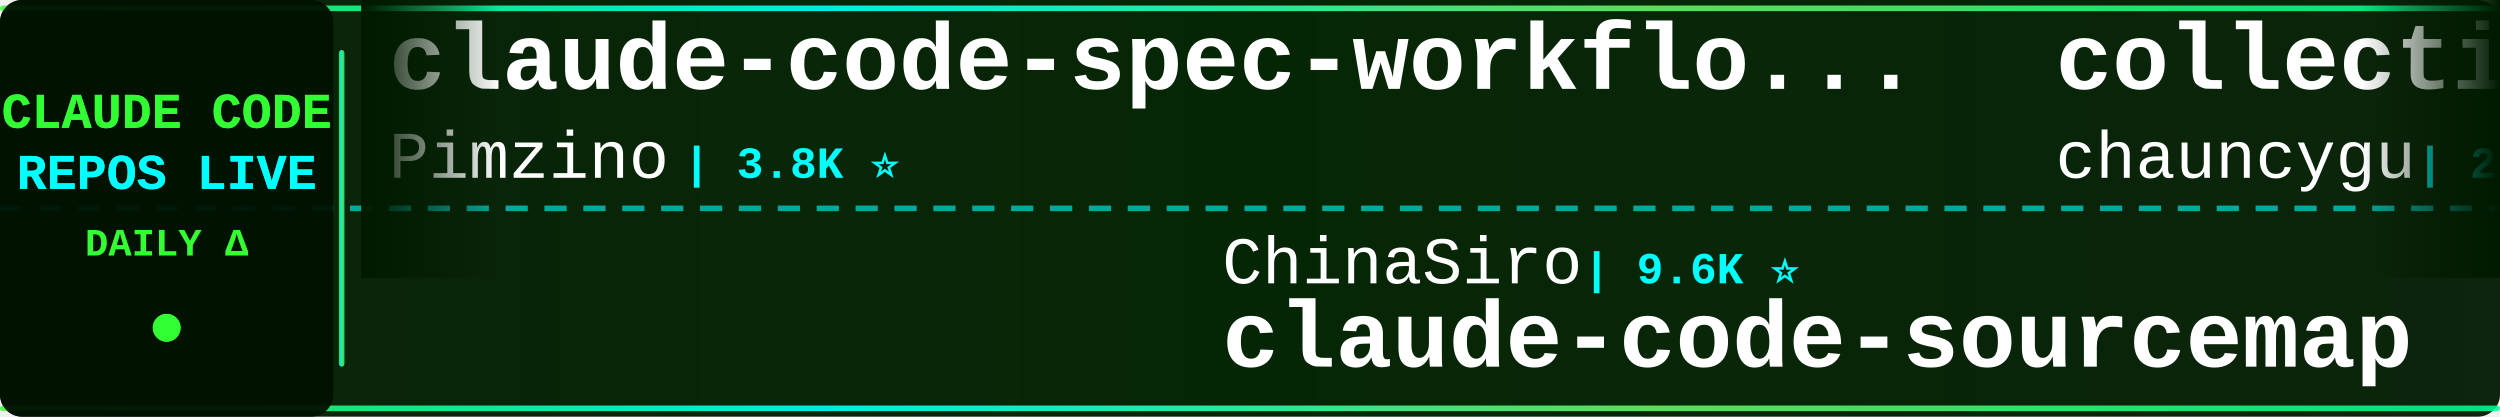
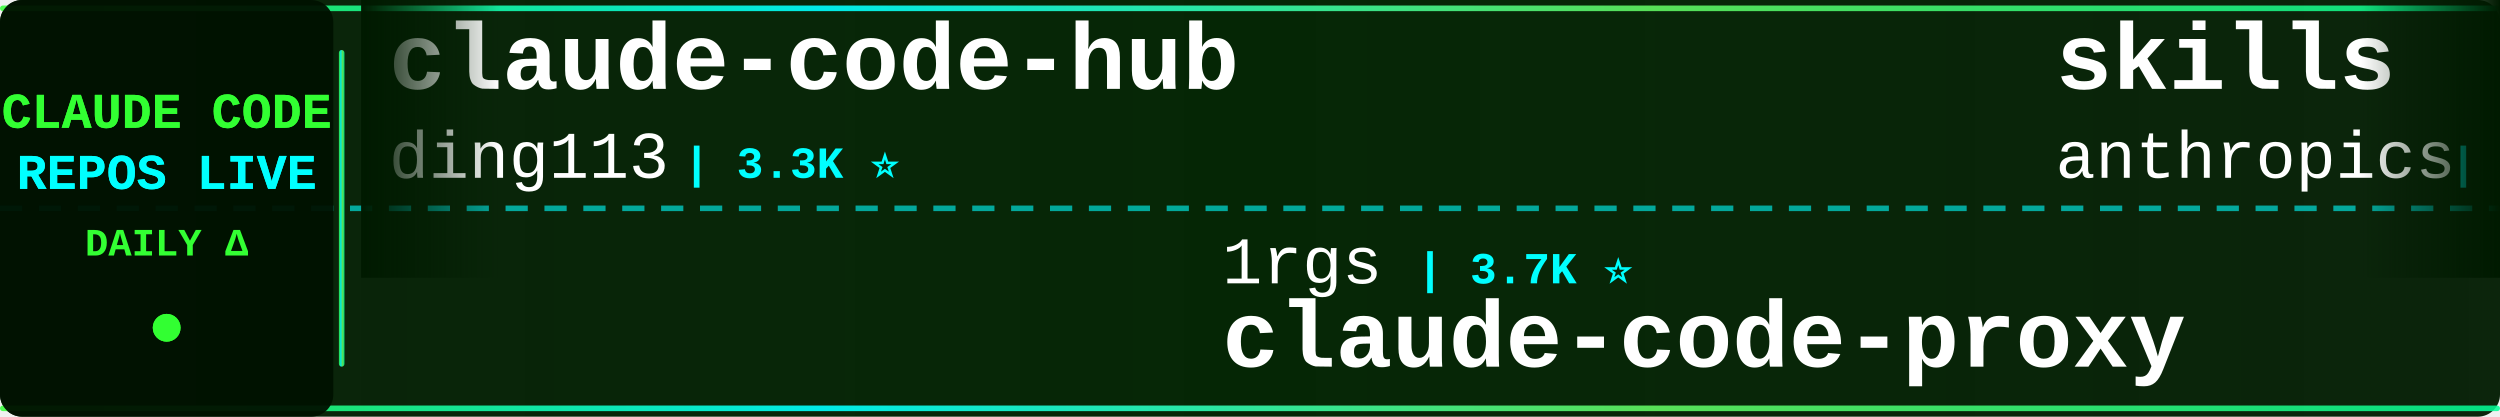
<svg xmlns="http://www.w3.org/2000/svg" width="900" height="150">
  <defs>
    <linearGradient id="tickerBg" x1="0%" y1="0%" x2="100%" y2="0%">
      <stop offset="0%" style="stop-color:#001a00;stop-opacity:0.95" />
      <stop offset="50%" style="stop-color:#002200;stop-opacity:0.98" />
      <stop offset="100%" style="stop-color:#001a00;stop-opacity:0.95" />
    </linearGradient>
    <linearGradient id="borderGrad" x1="0%" y1="0%" x2="100%" y2="0%">
      <stop offset="0%" style="stop-color:#33ff33;stop-opacity:0.85">
        <animate attributeName="stop-opacity" values="0.85;1;0.85" dur="2s" repeatCount="indefinite" />
      </stop>
      <stop offset="33%" style="stop-color:#00ffff;stop-opacity:0.9">
        <animate attributeName="stop-opacity" values="0.9;1;0.9" dur="2.2s" repeatCount="indefinite" />
      </stop>
      <stop offset="66%" style="stop-color:#66ff66;stop-opacity:0.85">
        <animate attributeName="stop-opacity" values="0.85;1;0.85" dur="1.8s" repeatCount="indefinite" />
      </stop>
      <stop offset="100%" style="stop-color:#00ff99;stop-opacity:0.85">
        <animate attributeName="stop-opacity" values="0.85;1;0.85" dur="2s" repeatCount="indefinite" />
      </stop>
    </linearGradient>
    <filter id="textGlow">
      <feGaussianBlur stdDeviation="0.1" result="coloredBlur" />
      <feMerge>
        <feMergeNode in="coloredBlur" />
        <feMergeNode in="SourceGraphic" />
      </feMerge>
    </filter>
    <filter id="metricGlow">
      <feGaussianBlur stdDeviation="0.2" result="coloredBlur" />
      <feMerge>
        <feMergeNode in="coloredBlur" />
        <feMergeNode in="SourceGraphic" />
      </feMerge>
    </filter>
    <linearGradient id="leftFade" x1="0%" y1="0%" x2="100%" y2="0%">
      <stop offset="0%" style="stop-color:#001a00;stop-opacity:1" />
      <stop offset="100%" style="stop-color:#001a00;stop-opacity:0" />
    </linearGradient>
    <linearGradient id="rightFade" x1="0%" y1="0%" x2="100%" y2="0%">
      <stop offset="0%" style="stop-color:#001a00;stop-opacity:0" />
      <stop offset="100%" style="stop-color:#001a00;stop-opacity:1" />
    </linearGradient>
  </defs>
  <rect width="900" height="150" fill="url(#tickerBg)" rx="8" />
  <rect x="0" y="2" width="900" height="2" fill="url(#borderGrad)" rx="1" />
  <rect x="0" y="146" width="900" height="2" fill="url(#borderGrad)" rx="1" />
  <line x1="0" y1="75" x2="900" y2="75" stroke="#00ffff" stroke-width="2" stroke-dasharray="8 6" opacity="0.6" />
  <rect x="0" y="0" width="120" height="150" fill="#001100" opacity="0.95" rx="8" />
  <text x="60" y="46" font-family="'Courier New', monospace" font-size="18" font-weight="bold" fill="#33ff33" text-anchor="middle" filter="url(#textGlow)">
    CLAUDE CODE
  </text>
  <text x="60" y="68" font-family="'Courier New', monospace" font-size="18" font-weight="bold" fill="#00ffff" text-anchor="middle" filter="url(#textGlow)">
    REPOS LIVE
  </text>
  <text x="60" y="92" font-family="'Courier New', monospace" font-size="14" font-weight="bold" fill="#33ff33" text-anchor="middle">
    DAILY Δ
  </text>
  <circle cx="60" cy="118" r="5" fill="#33ff33" filter="url(#metricGlow)">
    <animate attributeName="r" values="4;6;4" dur="1.5s" repeatCount="indefinite" />
    <animate attributeName="opacity" values="0.6;1;0.6" dur="1.5s" repeatCount="indefinite" />
  </circle>
  <rect x="122" y="18" width="2" height="114" fill="url(#borderGrad)" rx="1" />
  <clipPath id="tickerClip">
    <rect x="130" y="0" width="770" height="150" />
  </clipPath>
  <g clip-path="url(#tickerClip)">
    <g id="tickerItems">
      <animateTransform attributeName="transform" attributeType="XML" type="translate" from="0 0" to="-3000 0" dur="54s" repeatCount="indefinite" />
      <g transform="translate(0, 0)">
-         <text x="140" y="32" font-family="'Courier New', monospace" font-size="34" font-weight="bold" fill="#ffffff">claude-code-spec-workflo...</text>
-         <text x="140" y="64" font-family="'Courier New', monospace" font-size="24" font-weight="normal" fill="#ffffff" opacity="1.0">Pimzino</text>
-         <text x="246" y="64" font-family="'Courier New', monospace" font-size="16" font-weight="bold" fill="#00ffff"> | 3.8K ⭐</text>
+         <text x="140" y="32" font-family="'Courier New', monospace" font-size="34" font-weight="bold" fill="#ffffff">claude-code-hub</text>
+         <text x="140" y="64" font-family="'Courier New', monospace" font-size="24" font-weight="normal" fill="#ffffff" opacity="1.0">ding113</text>
+         <text x="246" y="64" font-family="'Courier New', monospace" font-size="16" font-weight="bold" fill="#00ffff"> | 3.3K ⭐</text>
      </g>
      <g transform="translate(300, 0)">
-         <text x="140" y="102" font-family="'Courier New', monospace" font-size="24" font-weight="normal" fill="#ffffff" opacity="1.0">ChinaSiro</text>
-         <text x="270" y="102" font-family="'Courier New', monospace" font-size="16" font-weight="bold" fill="#00ffff"> | 9.6K ⭐</text>
-         <text x="140" y="132" font-family="'Courier New', monospace" font-size="34" font-weight="bold" fill="#ffffff">claude-code-sourcemap</text>
+         <text x="140" y="102" font-family="'Courier New', monospace" font-size="24" font-weight="normal" fill="#ffffff" opacity="1.0">1rgs</text>
+         <text x="210" y="102" font-family="'Courier New', monospace" font-size="16" font-weight="bold" fill="#00ffff"> | 3.7K ⭐</text>
+         <text x="140" y="132" font-family="'Courier New', monospace" font-size="34" font-weight="bold" fill="#ffffff">claude-code-proxy</text>
      </g>
      <g transform="translate(600, 0)">
-         <text x="140" y="32" font-family="'Courier New', monospace" font-size="34" font-weight="bold" fill="#ffffff">collection-claude-code-s...</text>
-         <text x="140" y="64" font-family="'Courier New', monospace" font-size="24" font-weight="normal" fill="#ffffff" opacity="1.0">chauncygu</text>
-         <text x="270" y="64" font-family="'Courier New', monospace" font-size="16" font-weight="bold" fill="#00ffff"> | 2.8K ⭐</text>
+         <text x="140" y="32" font-family="'Courier New', monospace" font-size="34" font-weight="bold" fill="#ffffff">skills</text>
+         <text x="140" y="64" font-family="'Courier New', monospace" font-size="24" font-weight="normal" fill="#ffffff" opacity="1.0">anthropics</text>
+         <text x="282" y="64" font-family="'Courier New', monospace" font-size="16" font-weight="bold" fill="#00ffff"> | 167.0K ⭐ +12</text>
      </g>
      <g transform="translate(900, 0)">
-         <text x="140" y="102" font-family="'Courier New', monospace" font-size="24" font-weight="normal" fill="#ffffff" opacity="1.0">simonw</text>
-         <text x="234" y="102" font-family="'Courier New', monospace" font-size="16" font-weight="bold" fill="#00ffff"> | 1.7K ⭐ +1</text>
-         <text x="140" y="132" font-family="'Courier New', monospace" font-size="34" font-weight="bold" fill="#ffffff">claude-code-transcripts</text>
+         <text x="140" y="102" font-family="'Courier New', monospace" font-size="24" font-weight="normal" fill="#ffffff" opacity="1.0">rohitg00</text>
+         <text x="258" y="102" font-family="'Courier New', monospace" font-size="16" font-weight="bold" fill="#00ffff"> | 2.5K ⭐ -2</text>
+         <text x="140" y="132" font-family="'Courier New', monospace" font-size="34" font-weight="bold" fill="#ffffff">awesome-claude-code-tool...</text>
      </g>
      <g transform="translate(1200, 0)">
-         <text x="140" y="32" font-family="'Courier New', monospace" font-size="34" font-weight="bold" fill="#ffffff">claude-code-best-practic...</text>
-         <text x="140" y="64" font-family="'Courier New', monospace" font-size="24" font-weight="normal" fill="#ffffff" opacity="1.0">shanraisshan</text>
-         <text x="306" y="64" font-family="'Courier New', monospace" font-size="16" font-weight="bold" fill="#00ffff"> | 64.2K ⭐ +6</text>
+         <text x="140" y="32" font-family="'Courier New', monospace" font-size="34" font-weight="bold" fill="#ffffff">claude-code-source-build</text>
+         <text x="140" y="64" font-family="'Courier New', monospace" font-size="24" font-weight="normal" fill="#ffffff" opacity="1.0">andrew-kramer-inno</text>
+         <text x="378" y="64" font-family="'Courier New', monospace" font-size="16" font-weight="bold" fill="#00ffff"> | 593 ⭐</text>
      </g>
      <g transform="translate(1500, 0)">
-         <text x="140" y="102" font-family="'Courier New', monospace" font-size="24" font-weight="normal" fill="#ffffff" opacity="1.0">frankbria</text>
-         <text x="270" y="102" font-family="'Courier New', monospace" font-size="16" font-weight="bold" fill="#00ffff"> | 9.6K ⭐</text>
-         <text x="140" y="132" font-family="'Courier New', monospace" font-size="34" font-weight="bold" fill="#ffffff">ralph-claude-code</text>
+         <text x="140" y="102" font-family="'Courier New', monospace" font-size="24" font-weight="normal" fill="#ffffff" opacity="1.0">ponponon</text>
+         <text x="258" y="102" font-family="'Courier New', monospace" font-size="16" font-weight="bold" fill="#00ffff"> | 2.3K ⭐</text>
+         <text x="140" y="132" font-family="'Courier New', monospace" font-size="34" font-weight="bold" fill="#ffffff">claude_code_src</text>
      </g>
      <g transform="translate(1800, 0)">
-         <text x="140" y="32" font-family="'Courier New', monospace" font-size="34" font-weight="bold" fill="#ffffff">claude-code-guide</text>
-         <text x="140" y="64" font-family="'Courier New', monospace" font-size="24" font-weight="normal" fill="#ffffff" opacity="1.0">zebbern</text>
-         <text x="246" y="64" font-family="'Courier New', monospace" font-size="16" font-weight="bold" fill="#00ffff"> | 4.5K ⭐ +3</text>
+         <text x="140" y="32" font-family="'Courier New', monospace" font-size="34" font-weight="bold" fill="#ffffff">claude-code-ultimate-gui...</text>
+         <text x="140" y="64" font-family="'Courier New', monospace" font-size="24" font-weight="normal" fill="#ffffff" opacity="1.0">FlorianBruniaux</text>
+         <text x="342" y="64" font-family="'Courier New', monospace" font-size="16" font-weight="bold" fill="#00ffff"> | 5.7K ⭐</text>
      </g>
      <g transform="translate(2100, 0)">
-         <text x="140" y="102" font-family="'Courier New', monospace" font-size="24" font-weight="normal" fill="#ffffff" opacity="1.0">Donchitos</text>
-         <text x="270" y="102" font-family="'Courier New', monospace" font-size="16" font-weight="bold" fill="#00ffff"> | 23.7K ⭐ +1</text>
-         <text x="140" y="132" font-family="'Courier New', monospace" font-size="34" font-weight="bold" fill="#ffffff">Claude-Code-Game-Studios</text>
+         <text x="140" y="102" font-family="'Courier New', monospace" font-size="24" font-weight="normal" fill="#ffffff" opacity="1.0">JrCx7scC</text>
+         <text x="258" y="102" font-family="'Courier New', monospace" font-size="16" font-weight="bold" fill="#00ffff"> | 373 ⭐</text>
+         <text x="140" y="132" font-family="'Courier New', monospace" font-size="34" font-weight="bold" fill="#ffffff">claude-code-source</text>
      </g>
      <g transform="translate(2400, 0)">
-         <text x="140" y="32" font-family="'Courier New', monospace" font-size="34" font-weight="bold" fill="#ffffff">everything-claude-code-z...</text>
-         <text x="140" y="64" font-family="'Courier New', monospace" font-size="24" font-weight="normal" fill="#ffffff" opacity="1.0">xu-xiang</text>
-         <text x="258" y="64" font-family="'Courier New', monospace" font-size="16" font-weight="bold" fill="#00ffff"> | 1.8K ⭐</text>
+         <text x="140" y="32" font-family="'Courier New', monospace" font-size="34" font-weight="bold" fill="#ffffff">claude-code-my-workflow</text>
+         <text x="140" y="64" font-family="'Courier New', monospace" font-size="24" font-weight="normal" fill="#ffffff" opacity="1.0">pedrohcgs</text>
+         <text x="270" y="64" font-family="'Courier New', monospace" font-size="16" font-weight="bold" fill="#00ffff"> | 1.5K ⭐ +1</text>
      </g>
      <g transform="translate(2700, 0)">
-         <text x="140" y="102" font-family="'Courier New', monospace" font-size="24" font-weight="normal" fill="#ffffff" opacity="1.0">Maciek-roboblog</text>
-         <text x="342" y="102" font-family="'Courier New', monospace" font-size="16" font-weight="bold" fill="#00ffff"> | 8.6K ⭐</text>
-         <text x="140" y="132" font-family="'Courier New', monospace" font-size="34" font-weight="bold" fill="#ffffff">Claude-Code-Usage-Monito...</text>
+         <text x="140" y="102" font-family="'Courier New', monospace" font-size="24" font-weight="normal" fill="#ffffff" opacity="1.0">lintsinghua</text>
+         <text x="294" y="102" font-family="'Courier New', monospace" font-size="16" font-weight="bold" fill="#00ffff"> | 4.1K ⭐</text>
+         <text x="140" y="132" font-family="'Courier New', monospace" font-size="34" font-weight="bold" fill="#ffffff">claude-code-book</text>
      </g>
      <g transform="translate(3000, 0)">
-         <text x="140" y="32" font-family="'Courier New', monospace" font-size="34" font-weight="bold" fill="#ffffff">claude-code-spec-workflo...</text>
-         <text x="140" y="64" font-family="'Courier New', monospace" font-size="24" font-weight="normal" fill="#ffffff" opacity="1.0">Pimzino</text>
-         <text x="246" y="64" font-family="'Courier New', monospace" font-size="16" font-weight="bold" fill="#00ffff"> | 3.8K ⭐</text>
+         <text x="140" y="32" font-family="'Courier New', monospace" font-size="34" font-weight="bold" fill="#ffffff">claude-code-hub</text>
+         <text x="140" y="64" font-family="'Courier New', monospace" font-size="24" font-weight="normal" fill="#ffffff" opacity="1.0">ding113</text>
+         <text x="246" y="64" font-family="'Courier New', monospace" font-size="16" font-weight="bold" fill="#00ffff"> | 3.3K ⭐</text>
      </g>
      <g transform="translate(3300, 0)">
-         <text x="140" y="102" font-family="'Courier New', monospace" font-size="24" font-weight="normal" fill="#ffffff" opacity="1.0">ChinaSiro</text>
-         <text x="270" y="102" font-family="'Courier New', monospace" font-size="16" font-weight="bold" fill="#00ffff"> | 9.6K ⭐</text>
-         <text x="140" y="132" font-family="'Courier New', monospace" font-size="34" font-weight="bold" fill="#ffffff">claude-code-sourcemap</text>
+         <text x="140" y="102" font-family="'Courier New', monospace" font-size="24" font-weight="normal" fill="#ffffff" opacity="1.0">1rgs</text>
+         <text x="210" y="102" font-family="'Courier New', monospace" font-size="16" font-weight="bold" fill="#00ffff"> | 3.7K ⭐</text>
+         <text x="140" y="132" font-family="'Courier New', monospace" font-size="34" font-weight="bold" fill="#ffffff">claude-code-proxy</text>
      </g>
      <g transform="translate(3600, 0)">
-         <text x="140" y="32" font-family="'Courier New', monospace" font-size="34" font-weight="bold" fill="#ffffff">collection-claude-code-s...</text>
-         <text x="140" y="64" font-family="'Courier New', monospace" font-size="24" font-weight="normal" fill="#ffffff" opacity="1.0">chauncygu</text>
-         <text x="270" y="64" font-family="'Courier New', monospace" font-size="16" font-weight="bold" fill="#00ffff"> | 2.8K ⭐</text>
+         <text x="140" y="32" font-family="'Courier New', monospace" font-size="34" font-weight="bold" fill="#ffffff">skills</text>
+         <text x="140" y="64" font-family="'Courier New', monospace" font-size="24" font-weight="normal" fill="#ffffff" opacity="1.0">anthropics</text>
+         <text x="282" y="64" font-family="'Courier New', monospace" font-size="16" font-weight="bold" fill="#00ffff"> | 167.0K ⭐ +12</text>
      </g>
      <g transform="translate(3900, 0)">
-         <text x="140" y="102" font-family="'Courier New', monospace" font-size="24" font-weight="normal" fill="#ffffff" opacity="1.0">simonw</text>
-         <text x="234" y="102" font-family="'Courier New', monospace" font-size="16" font-weight="bold" fill="#00ffff"> | 1.7K ⭐ +1</text>
-         <text x="140" y="132" font-family="'Courier New', monospace" font-size="34" font-weight="bold" fill="#ffffff">claude-code-transcripts</text>
+         <text x="140" y="102" font-family="'Courier New', monospace" font-size="24" font-weight="normal" fill="#ffffff" opacity="1.0">rohitg00</text>
+         <text x="258" y="102" font-family="'Courier New', monospace" font-size="16" font-weight="bold" fill="#00ffff"> | 2.5K ⭐ -2</text>
+         <text x="140" y="132" font-family="'Courier New', monospace" font-size="34" font-weight="bold" fill="#ffffff">awesome-claude-code-tool...</text>
      </g>
    </g>
  </g>
  <rect x="130" y="0" width="50" height="100" fill="url(#leftFade)" />
  <rect x="850" y="0" width="50" height="100" fill="url(#rightFade)" />
</svg>
